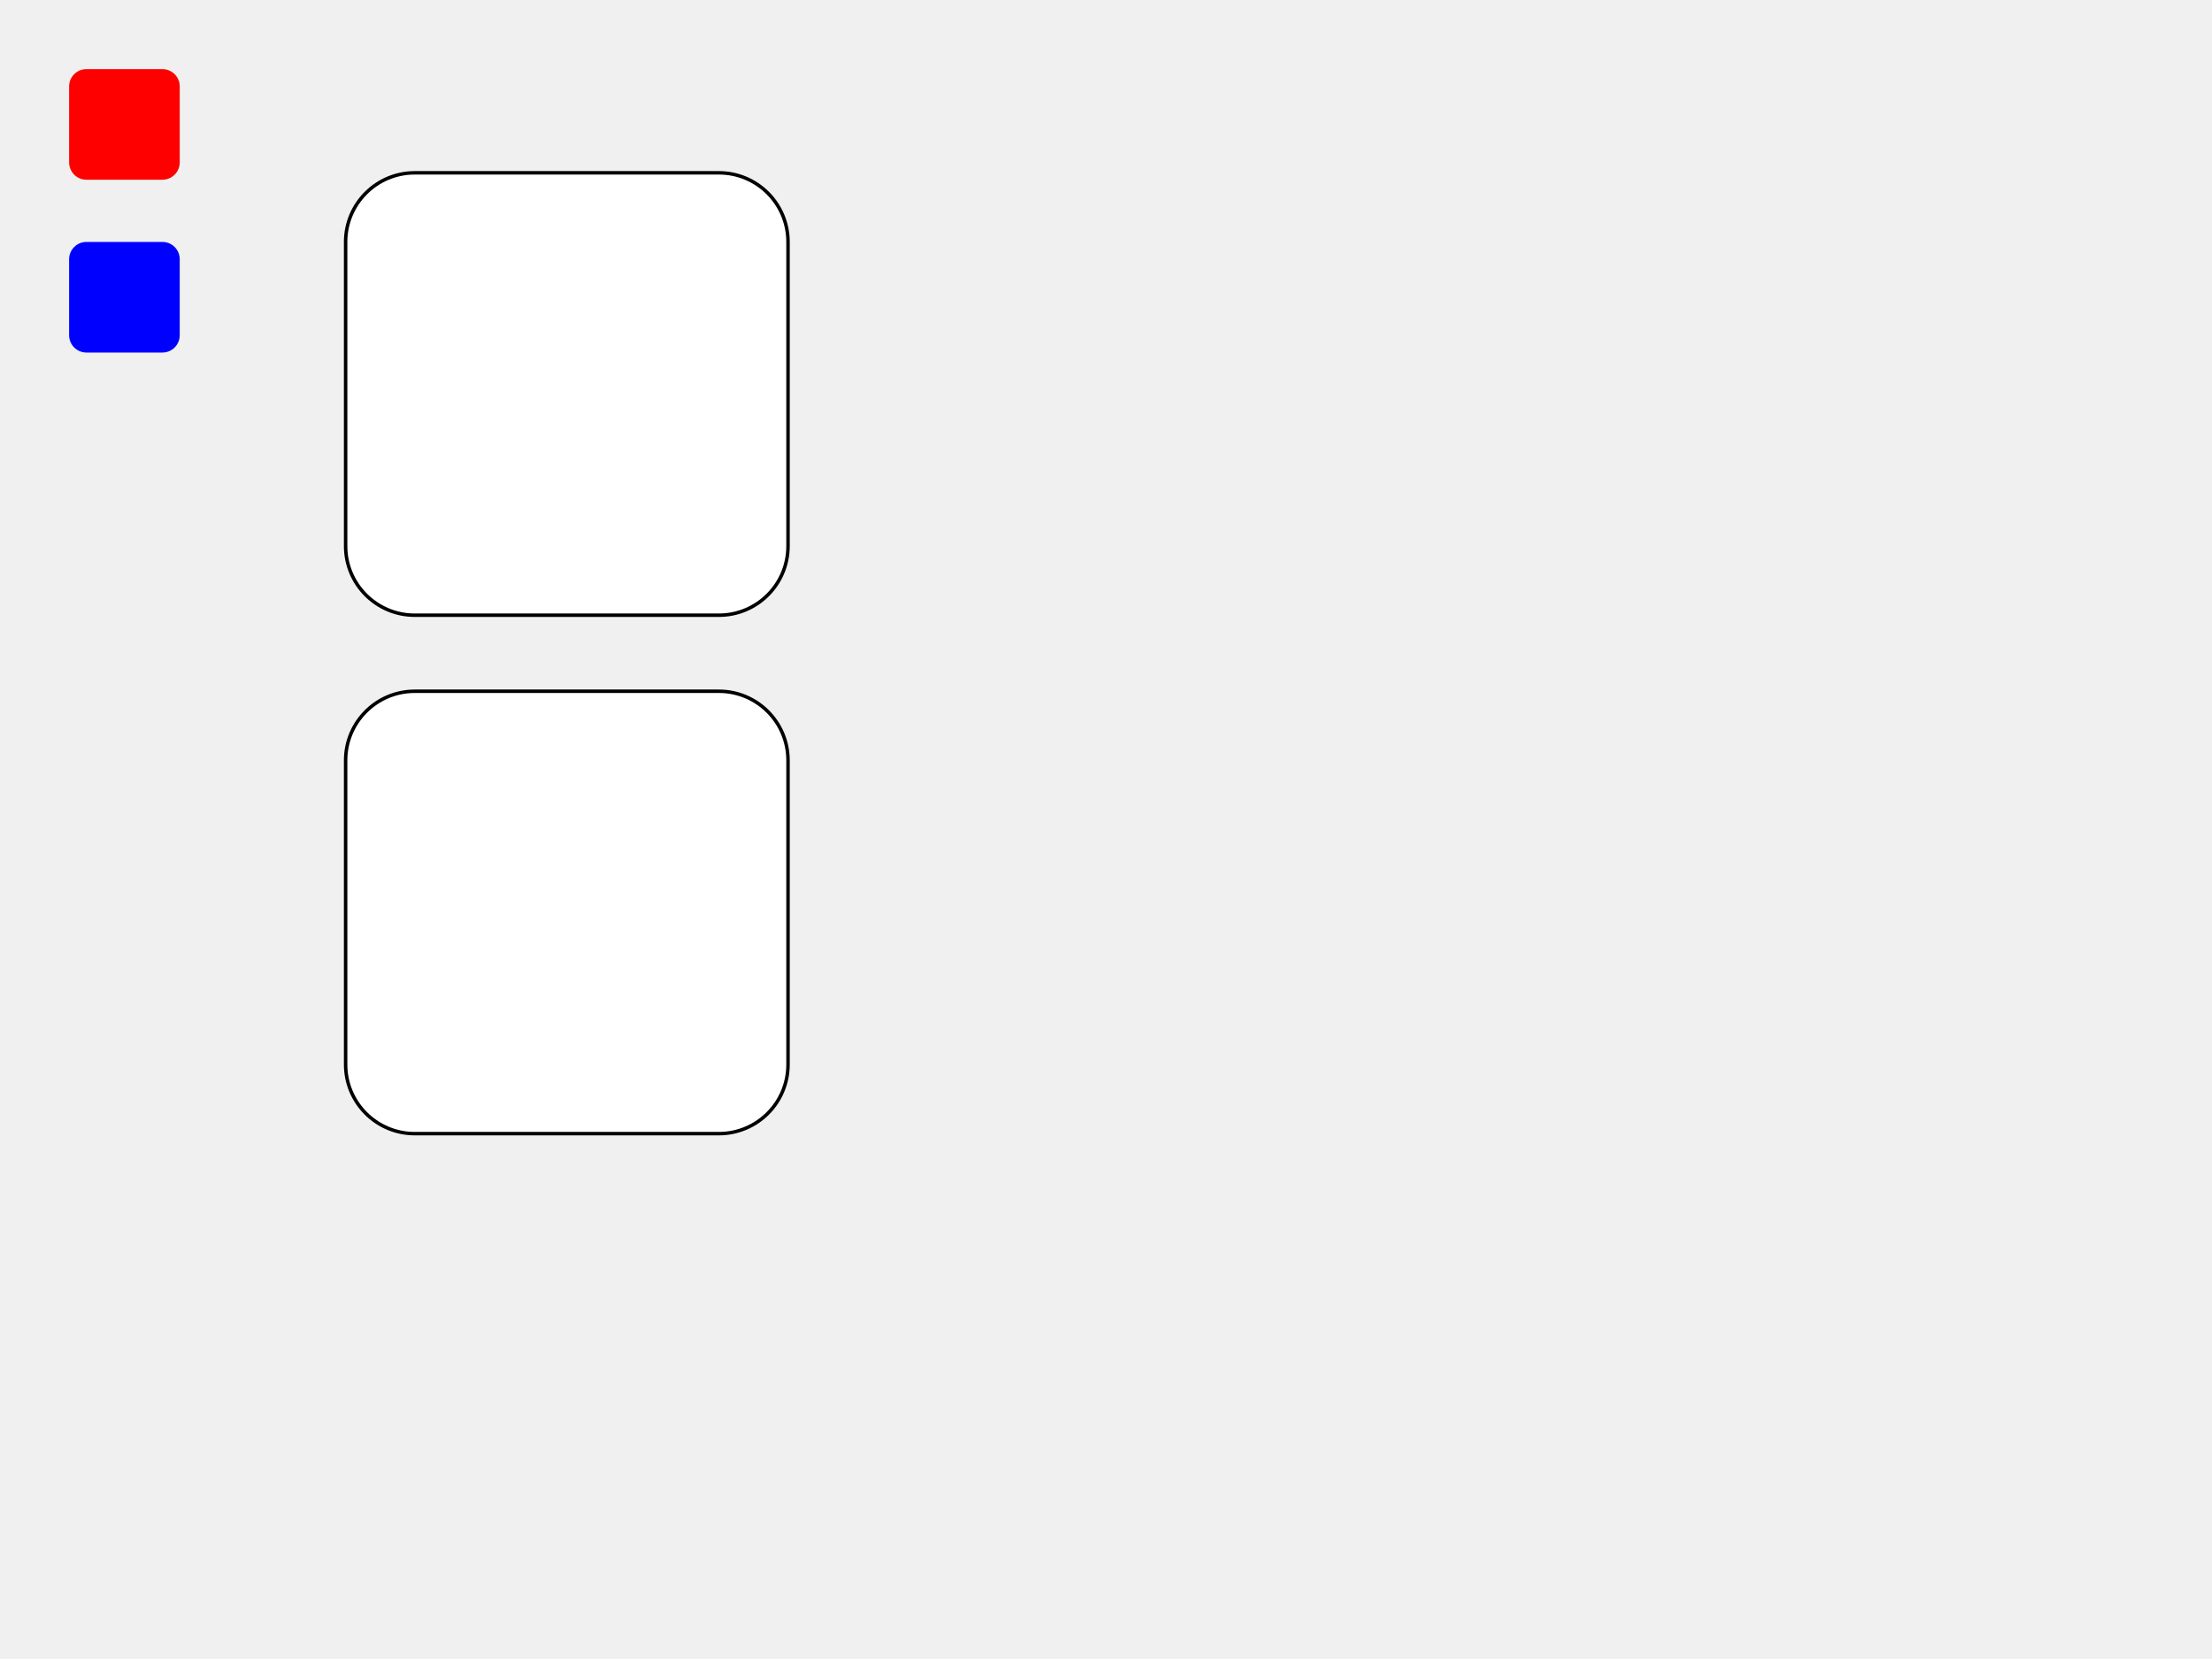
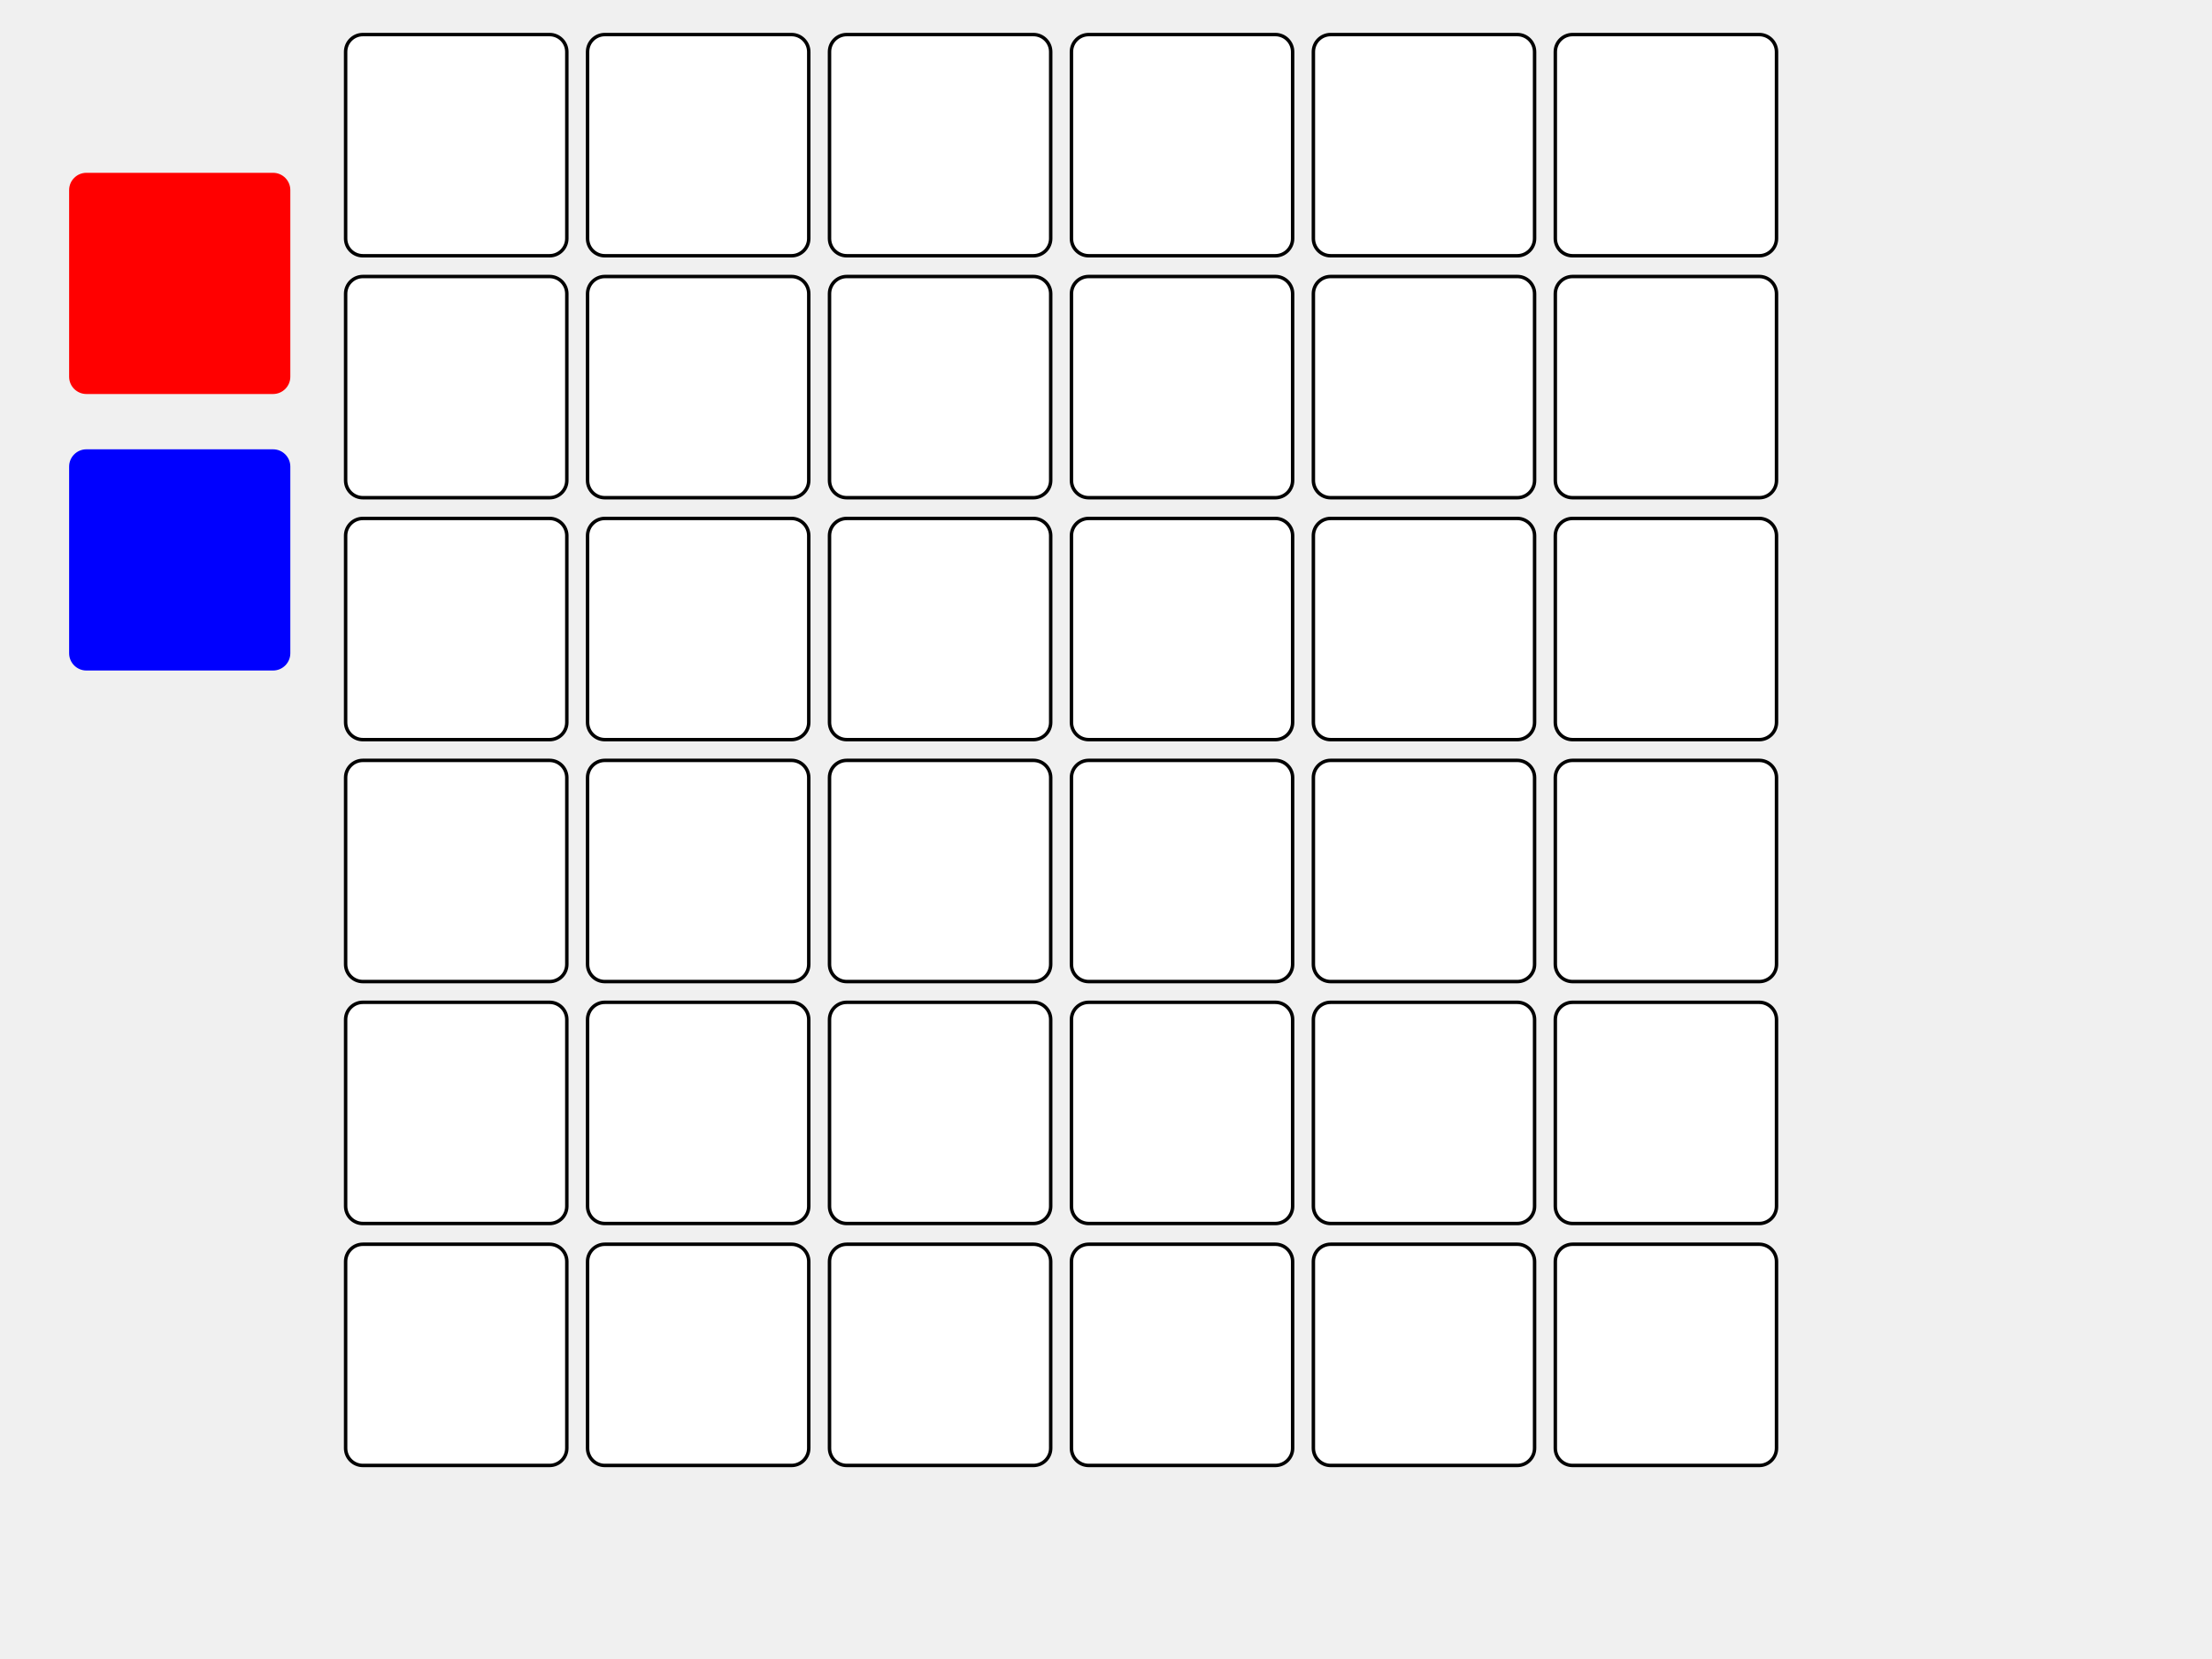
<svg xmlns="http://www.w3.org/2000/svg" version="1.0" width="100%" height="100%" viewBox="0 0 640 480" title="0 0 640 480" id="paint">
  <defs id="defs2385">
    <style type="text/css">
        .c0         { fill:red !important; }
        .c1         { fill:blue !important; }
        .p          { cursor:pointer; }
        .s .p       { stroke:black ;}

        .c          { fill:white; stroke:black; }
        .wrong      { fill:purple !important; }
    </style>
  </defs>
  <g id="source">
-     <g id="0" transform="translate(20,20)">
-       <rect x="0" y="0" width="32" height="32" ry="5" class="c0 p" />
+     <g id="0" transform="translate(20,50)">
+       <rect x="0" y="0" width="64" height="64" ry="5" class="c0 p" />
    </g>
-     <g id="1" transform="translate(20,70)">
-       <rect x="0" y="0" width="32" height="32" ry="5" class="c1 p" />
+     <g id="1" transform="translate(20,130)">
+       <rect x="0" y="0" width="64" height="64" ry="5" class="c1 p" />
    </g>
  </g>
  <g id="canvas">
-     <rect x="100" y="50" width="128" height="128" ry="20" class="c" />
-     <rect x="100" y="200" width="128" height="128" ry="20" class="c" />
+     <rect x="100" y="10" width="64" height="64" ry="5" class="c" />
+     <rect x="170" y="10" width="64" height="64" ry="5" class="c" />
+     <rect x="240" y="10" width="64" height="64" ry="5" class="c" />
+     <rect x="310" y="10" width="64" height="64" ry="5" class="c" />
+     <rect x="380" y="10" width="64" height="64" ry="5" class="c" />
+     <rect x="450" y="10" width="64" height="64" ry="5" class="c" />
+     <rect x="100" y="80" width="64" height="64" ry="5" class="c" />
+     <rect x="170" y="80" width="64" height="64" ry="5" class="c" />
+     <rect x="240" y="80" width="64" height="64" ry="5" class="c" />
+     <rect x="310" y="80" width="64" height="64" ry="5" class="c" />
+     <rect x="380" y="80" width="64" height="64" ry="5" class="c" />
+     <rect x="450" y="80" width="64" height="64" ry="5" class="c" />
+     <rect x="100" y="150" width="64" height="64" ry="5" class="c" />
+     <rect x="170" y="150" width="64" height="64" ry="5" class="c" />
+     <rect x="240" y="150" width="64" height="64" ry="5" class="c" />
+     <rect x="310" y="150" width="64" height="64" ry="5" class="c" />
+     <rect x="380" y="150" width="64" height="64" ry="5" class="c" />
+     <rect x="450" y="150" width="64" height="64" ry="5" class="c" />
+     <rect x="100" y="220" width="64" height="64" ry="5" class="c" />
+     <rect x="170" y="220" width="64" height="64" ry="5" class="c" />
+     <rect x="240" y="220" width="64" height="64" ry="5" class="c" />
+     <rect x="310" y="220" width="64" height="64" ry="5" class="c" />
+     <rect x="380" y="220" width="64" height="64" ry="5" class="c" />
+     <rect x="450" y="220" width="64" height="64" ry="5" class="c" />
+     <rect x="100" y="290" width="64" height="64" ry="5" class="c" />
+     <rect x="170" y="290" width="64" height="64" ry="5" class="c" />
+     <rect x="240" y="290" width="64" height="64" ry="5" class="c" />
+     <rect x="310" y="290" width="64" height="64" ry="5" class="c" />
+     <rect x="380" y="290" width="64" height="64" ry="5" class="c" />
+     <rect x="450" y="290" width="64" height="64" ry="5" class="c" />
+     <rect x="100" y="360" width="64" height="64" ry="5" class="c" />
+     <rect x="170" y="360" width="64" height="64" ry="5" class="c" />
+     <rect x="240" y="360" width="64" height="64" ry="5" class="c" />
+     <rect x="310" y="360" width="64" height="64" ry="5" class="c" />
+     <rect x="380" y="360" width="64" height="64" ry="5" class="c" />
+     <rect x="450" y="360" width="64" height="64" ry="5" class="c" />
  </g>
</svg>
